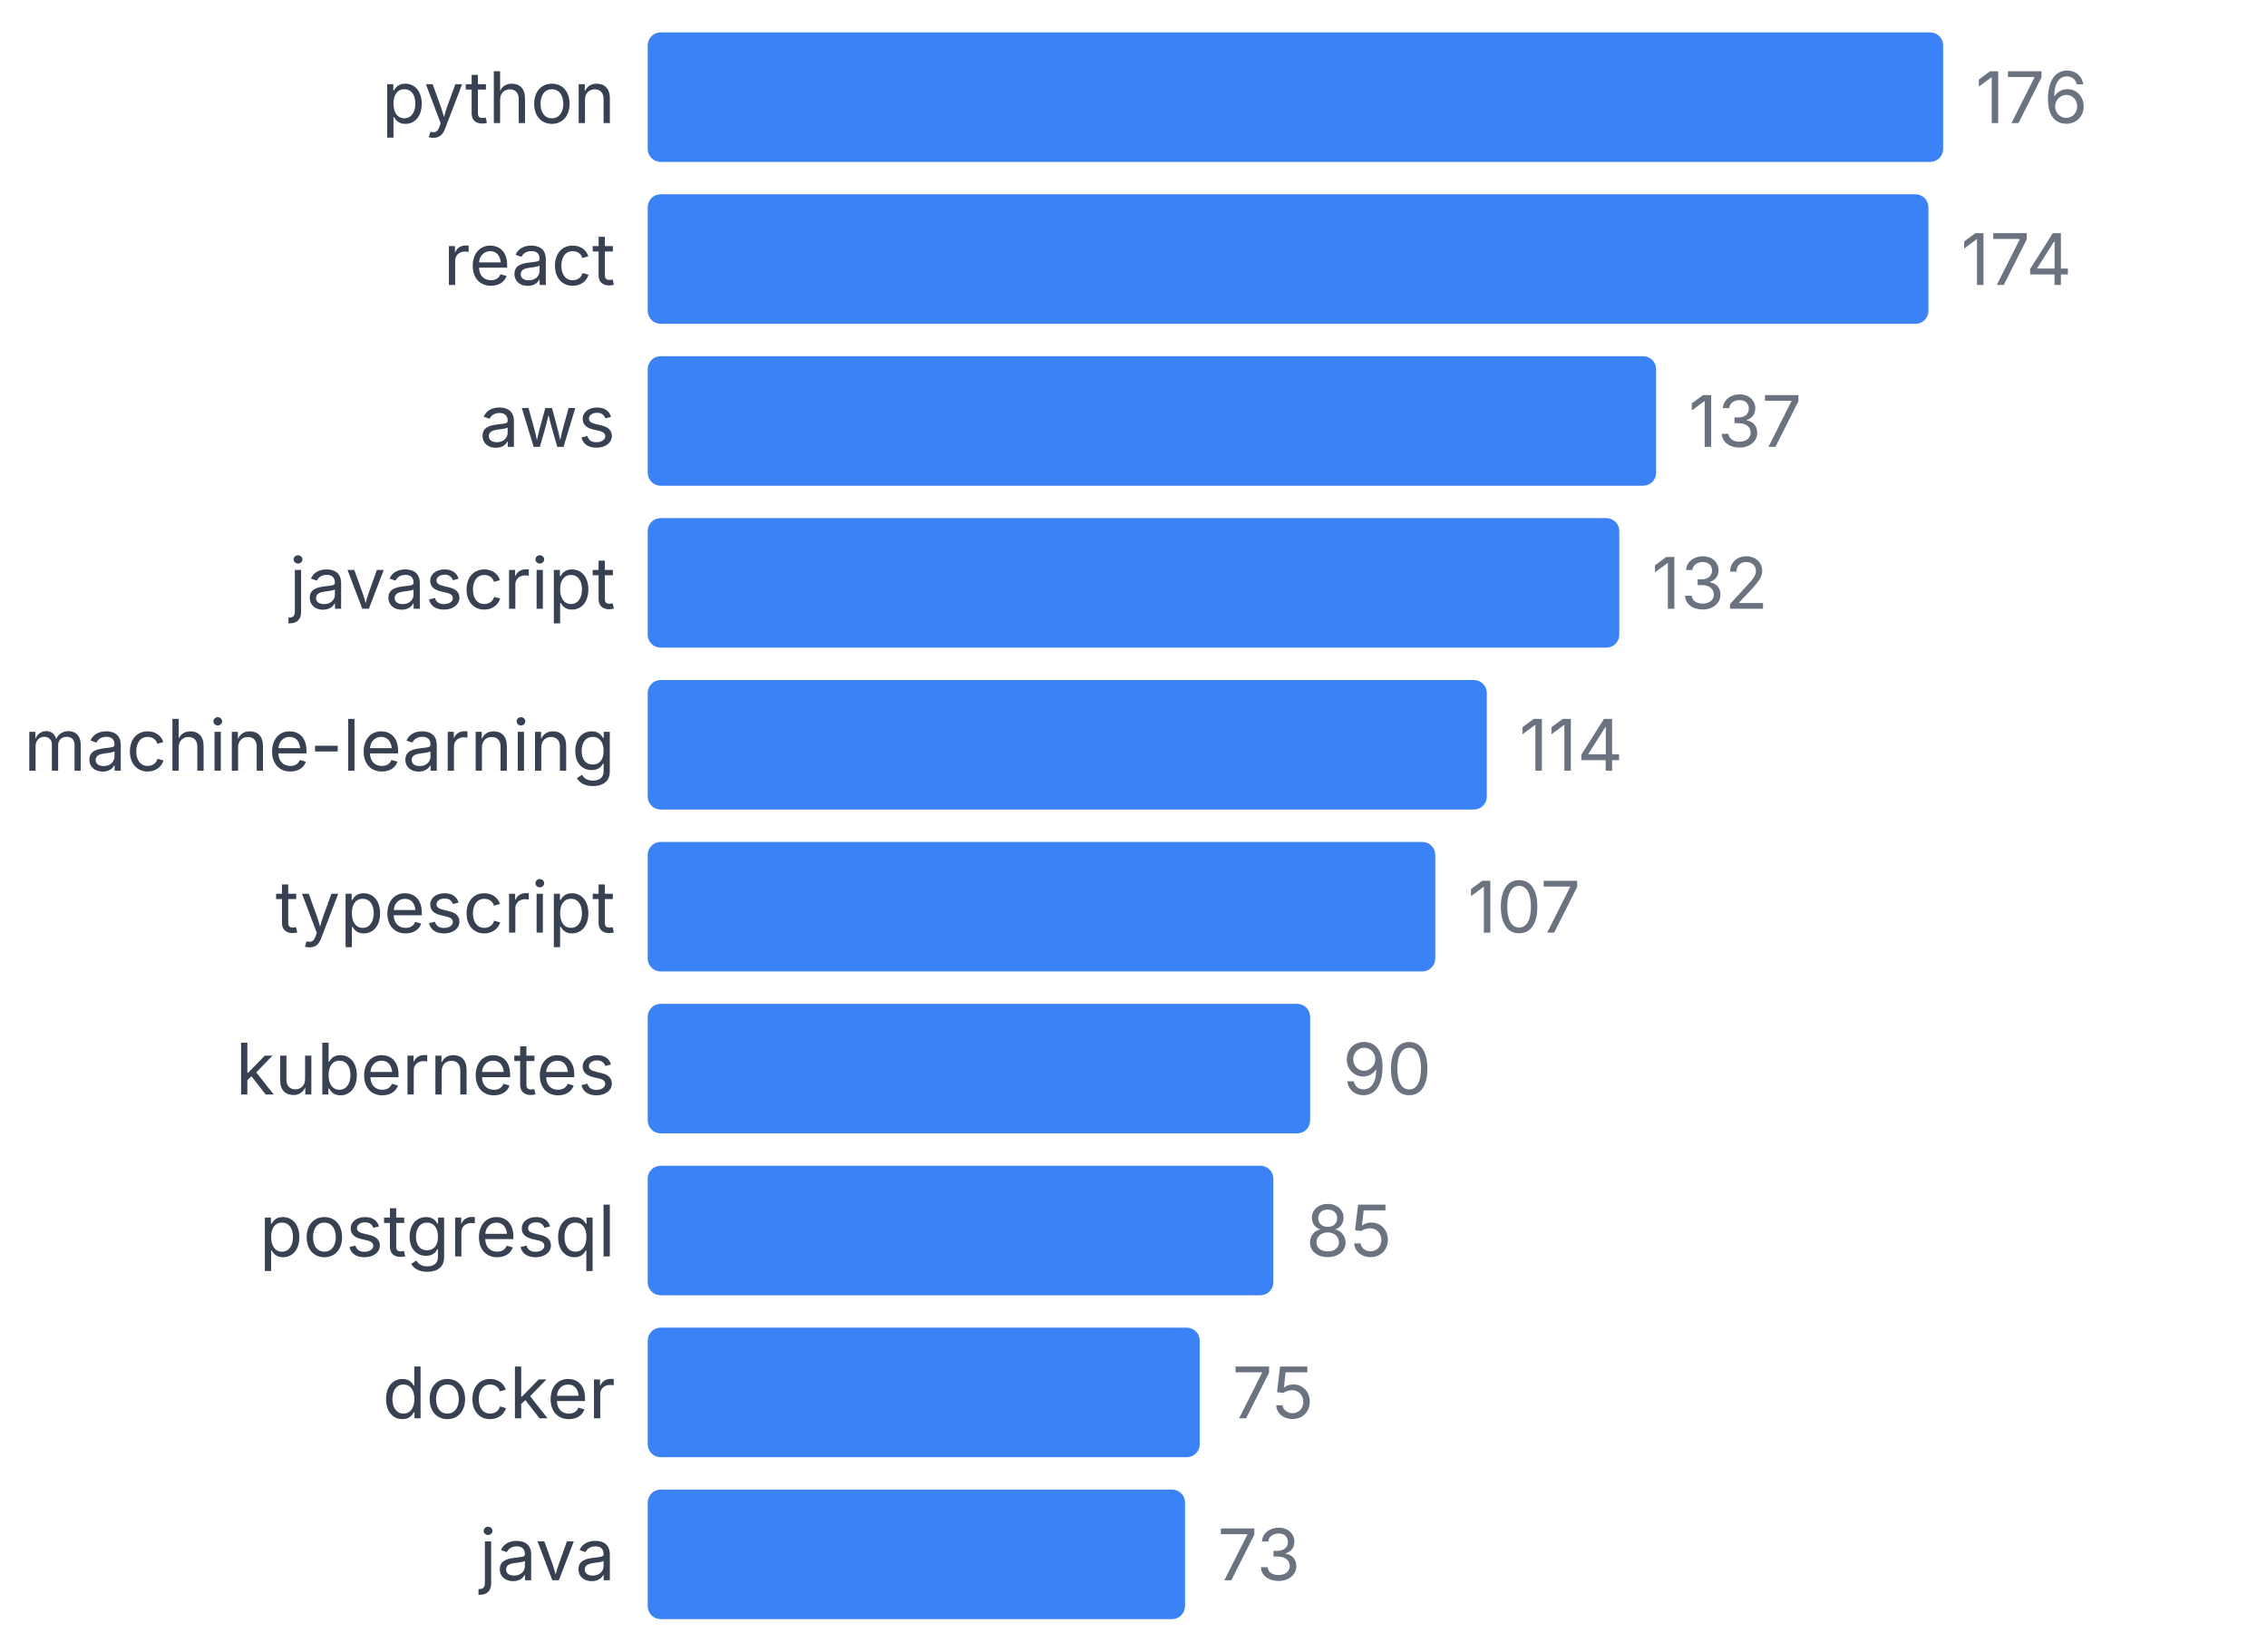
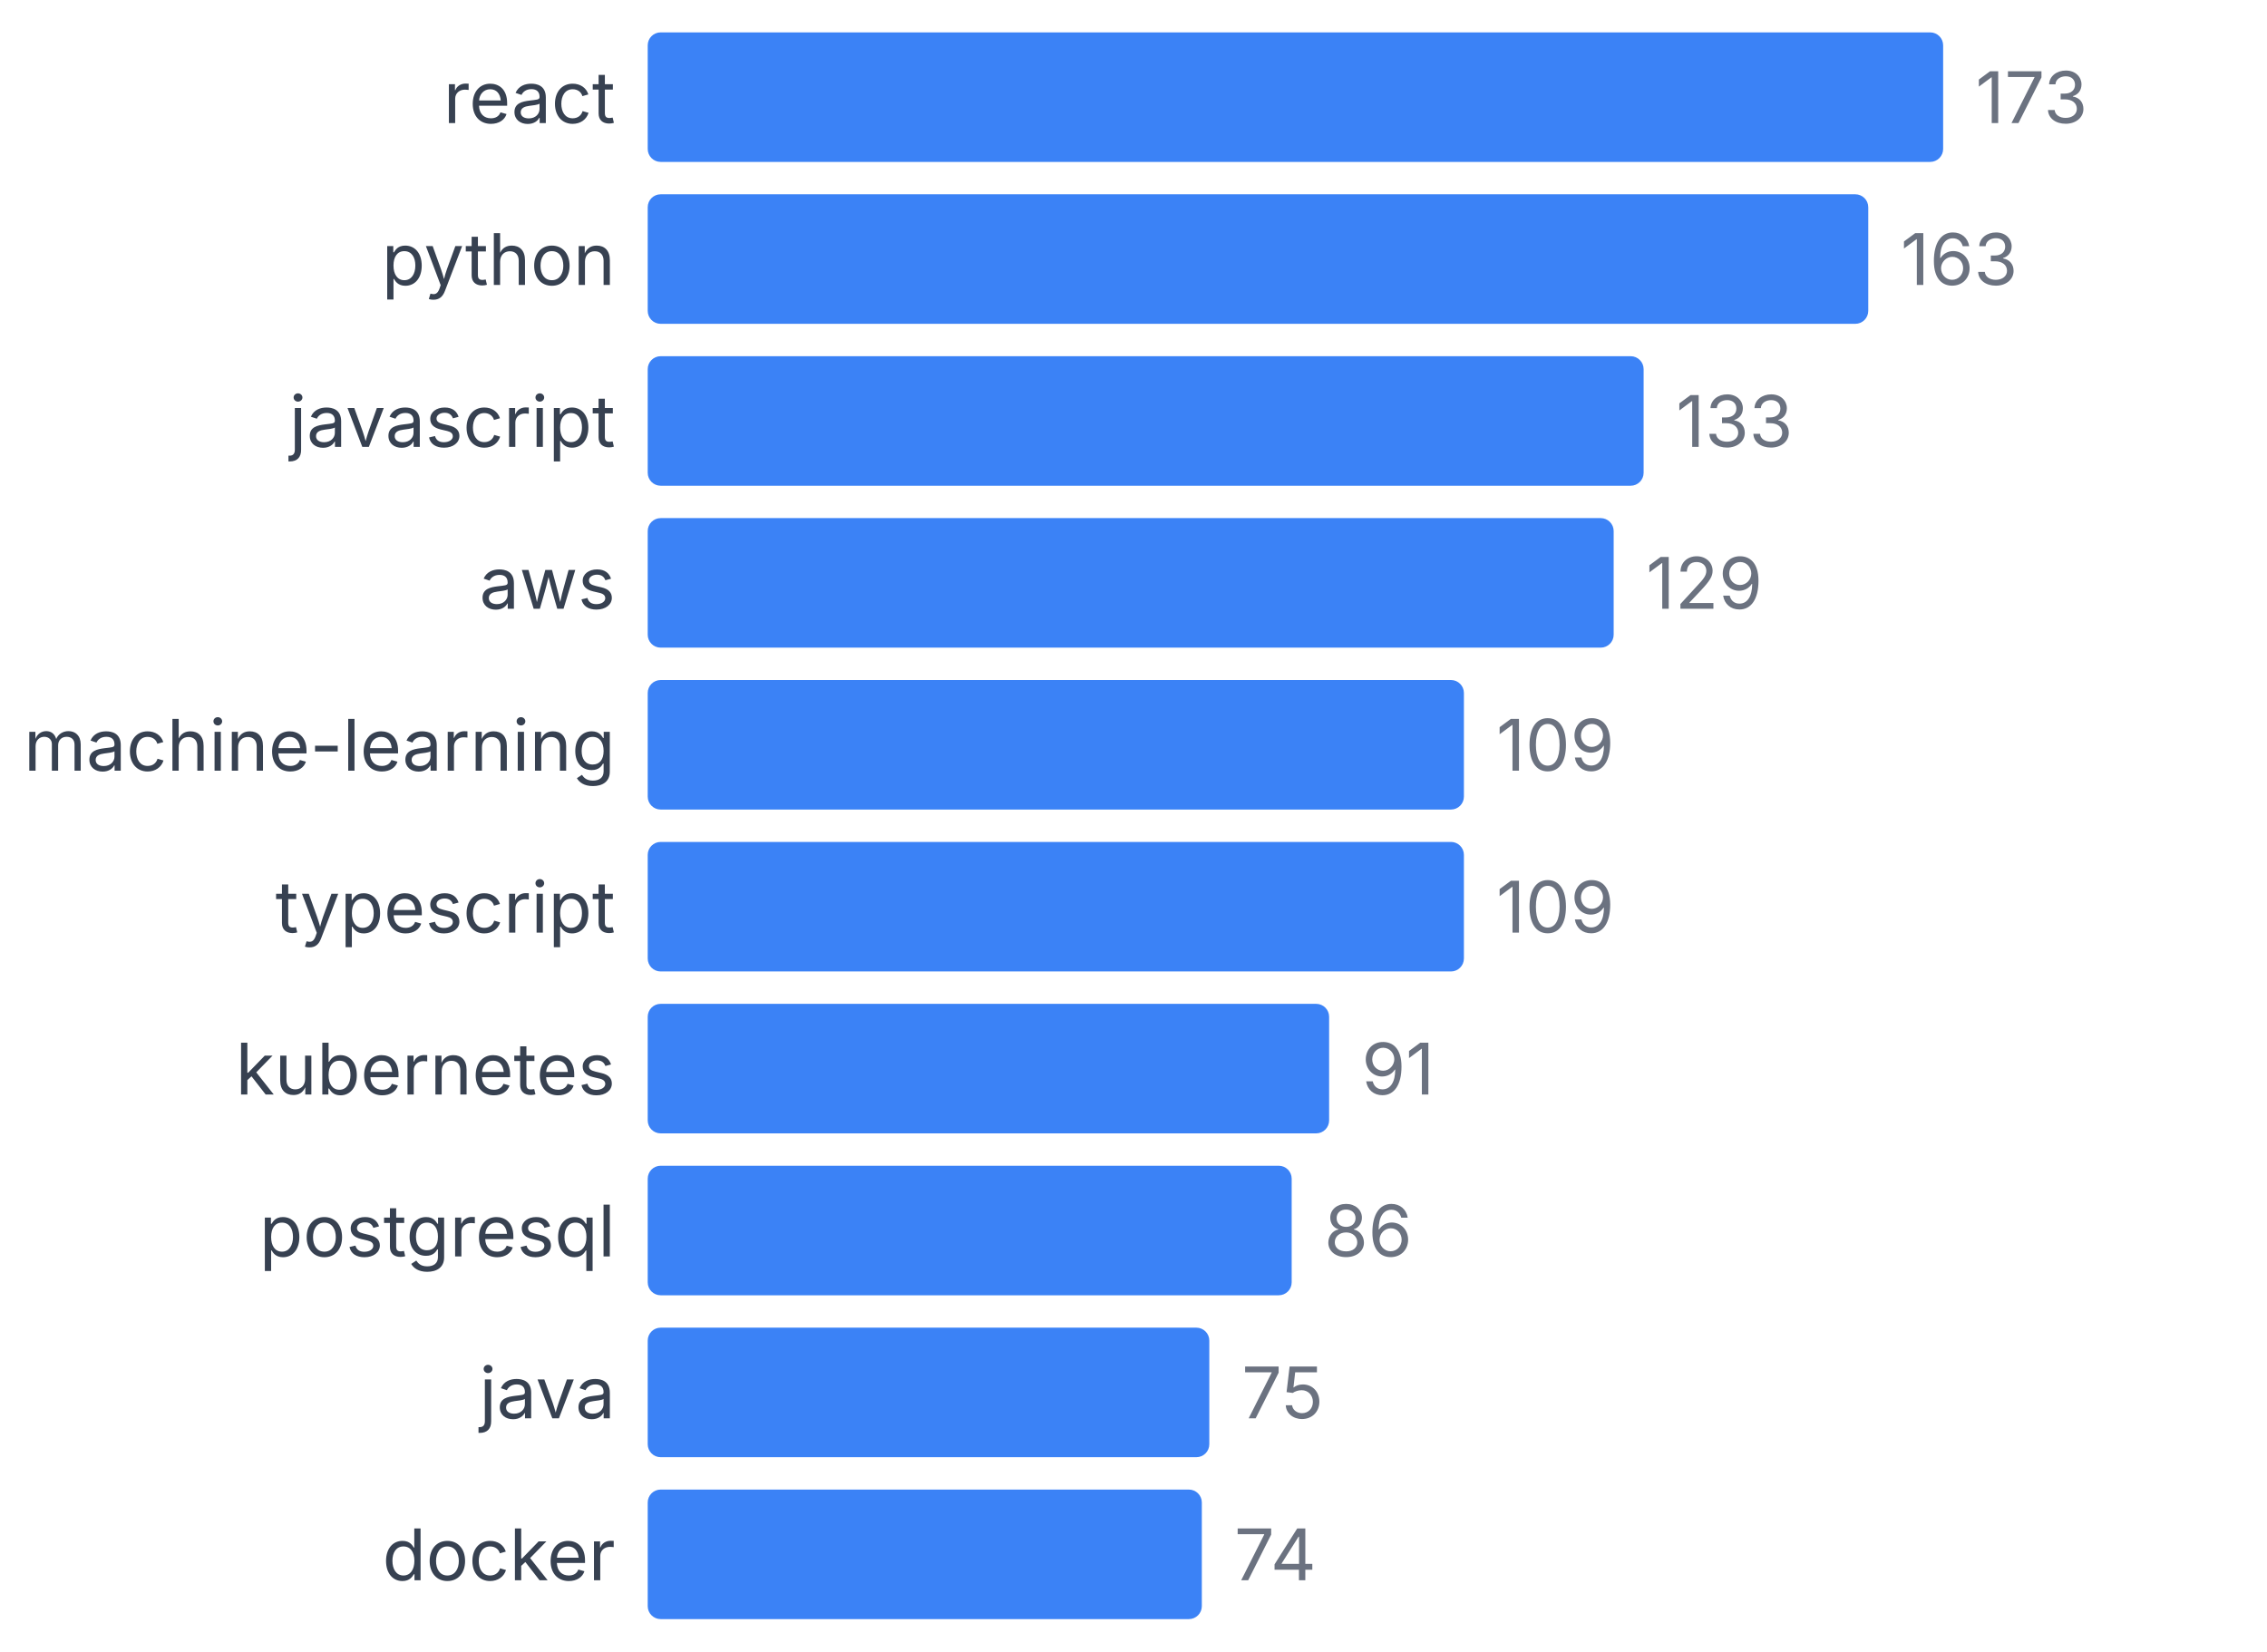
<svg xmlns="http://www.w3.org/2000/svg" width="350" height="255" viewBox="0 0 350 255">
  <style>
    text { font-family: system-ui, -apple-system, sans-serif; }
  </style>
-   <text x="95" y="19" text-anchor="end" font-size="11" fill="#374151">python</text>
+   <text x="95" y="19" text-anchor="end" font-size="11" fill="#374151">react</text>
  <rect x="100" y="5" width="200" height="20" fill="#3b82f6" rx="2" />
-   <text x="305" y="19" font-size="11" fill="#6b7280">176</text>
-   <text x="95" y="44" text-anchor="end" font-size="11" fill="#374151">react</text>
-   <rect x="100" y="30" width="197.727" height="20" fill="#3b82f6" rx="2" />
-   <text x="302.727" y="44" font-size="11" fill="#6b7280">174</text>
-   <text x="95" y="69" text-anchor="end" font-size="11" fill="#374151">aws</text>
-   <rect x="100" y="55" width="155.682" height="20" fill="#3b82f6" rx="2" />
-   <text x="260.682" y="69" font-size="11" fill="#6b7280">137</text>
-   <text x="95" y="94" text-anchor="end" font-size="11" fill="#374151">javascript</text>
-   <rect x="100" y="80" width="150" height="20" fill="#3b82f6" rx="2" />
-   <text x="255" y="94" font-size="11" fill="#6b7280">132</text>
+   <text x="305" y="19" font-size="11" fill="#6b7280">173</text>
+   <text x="95" y="44" text-anchor="end" font-size="11" fill="#374151">python</text>
+   <rect x="100" y="30" width="188.439" height="20" fill="#3b82f6" rx="2" />
+   <text x="293.439" y="44" font-size="11" fill="#6b7280">163</text>
+   <text x="95" y="69" text-anchor="end" font-size="11" fill="#374151">javascript</text>
+   <rect x="100" y="55" width="153.757" height="20" fill="#3b82f6" rx="2" />
+   <text x="258.757" y="69" font-size="11" fill="#6b7280">133</text>
+   <text x="95" y="94" text-anchor="end" font-size="11" fill="#374151">aws</text>
+   <rect x="100" y="80" width="149.133" height="20" fill="#3b82f6" rx="2" />
+   <text x="254.133" y="94" font-size="11" fill="#6b7280">129</text>
  <text x="95" y="119" text-anchor="end" font-size="11" fill="#374151">machine-learning</text>
-   <rect x="100" y="105" width="129.545" height="20" fill="#3b82f6" rx="2" />
-   <text x="234.545" y="119" font-size="11" fill="#6b7280">114</text>
+   <rect x="100" y="105" width="126.012" height="20" fill="#3b82f6" rx="2" />
+   <text x="231.012" y="119" font-size="11" fill="#6b7280">109</text>
  <text x="95" y="144" text-anchor="end" font-size="11" fill="#374151">typescript</text>
-   <rect x="100" y="130" width="121.591" height="20" fill="#3b82f6" rx="2" />
-   <text x="226.591" y="144" font-size="11" fill="#6b7280">107</text>
+   <rect x="100" y="130" width="126.012" height="20" fill="#3b82f6" rx="2" />
+   <text x="231.012" y="144" font-size="11" fill="#6b7280">109</text>
  <text x="95" y="169" text-anchor="end" font-size="11" fill="#374151">kubernetes</text>
-   <rect x="100" y="155" width="102.273" height="20" fill="#3b82f6" rx="2" />
-   <text x="207.273" y="169" font-size="11" fill="#6b7280">90</text>
+   <rect x="100" y="155" width="105.202" height="20" fill="#3b82f6" rx="2" />
+   <text x="210.202" y="169" font-size="11" fill="#6b7280">91</text>
  <text x="95" y="194" text-anchor="end" font-size="11" fill="#374151">postgresql</text>
-   <rect x="100" y="180" width="96.591" height="20" fill="#3b82f6" rx="2" />
-   <text x="201.591" y="194" font-size="11" fill="#6b7280">85</text>
-   <text x="95" y="219" text-anchor="end" font-size="11" fill="#374151">docker</text>
-   <rect x="100" y="205" width="85.227" height="20" fill="#3b82f6" rx="2" />
-   <text x="190.227" y="219" font-size="11" fill="#6b7280">75</text>
-   <text x="95" y="244" text-anchor="end" font-size="11" fill="#374151">java</text>
-   <rect x="100" y="230" width="82.955" height="20" fill="#3b82f6" rx="2" />
-   <text x="187.955" y="244" font-size="11" fill="#6b7280">73</text>
+   <rect x="100" y="180" width="99.422" height="20" fill="#3b82f6" rx="2" />
+   <text x="204.422" y="194" font-size="11" fill="#6b7280">86</text>
+   <text x="95" y="219" text-anchor="end" font-size="11" fill="#374151">java</text>
+   <rect x="100" y="205" width="86.705" height="20" fill="#3b82f6" rx="2" />
+   <text x="191.705" y="219" font-size="11" fill="#6b7280">75</text>
+   <text x="95" y="244" text-anchor="end" font-size="11" fill="#374151">docker</text>
+   <rect x="100" y="230" width="85.549" height="20" fill="#3b82f6" rx="2" />
+   <text x="190.549" y="244" font-size="11" fill="#6b7280">74</text>
</svg>
